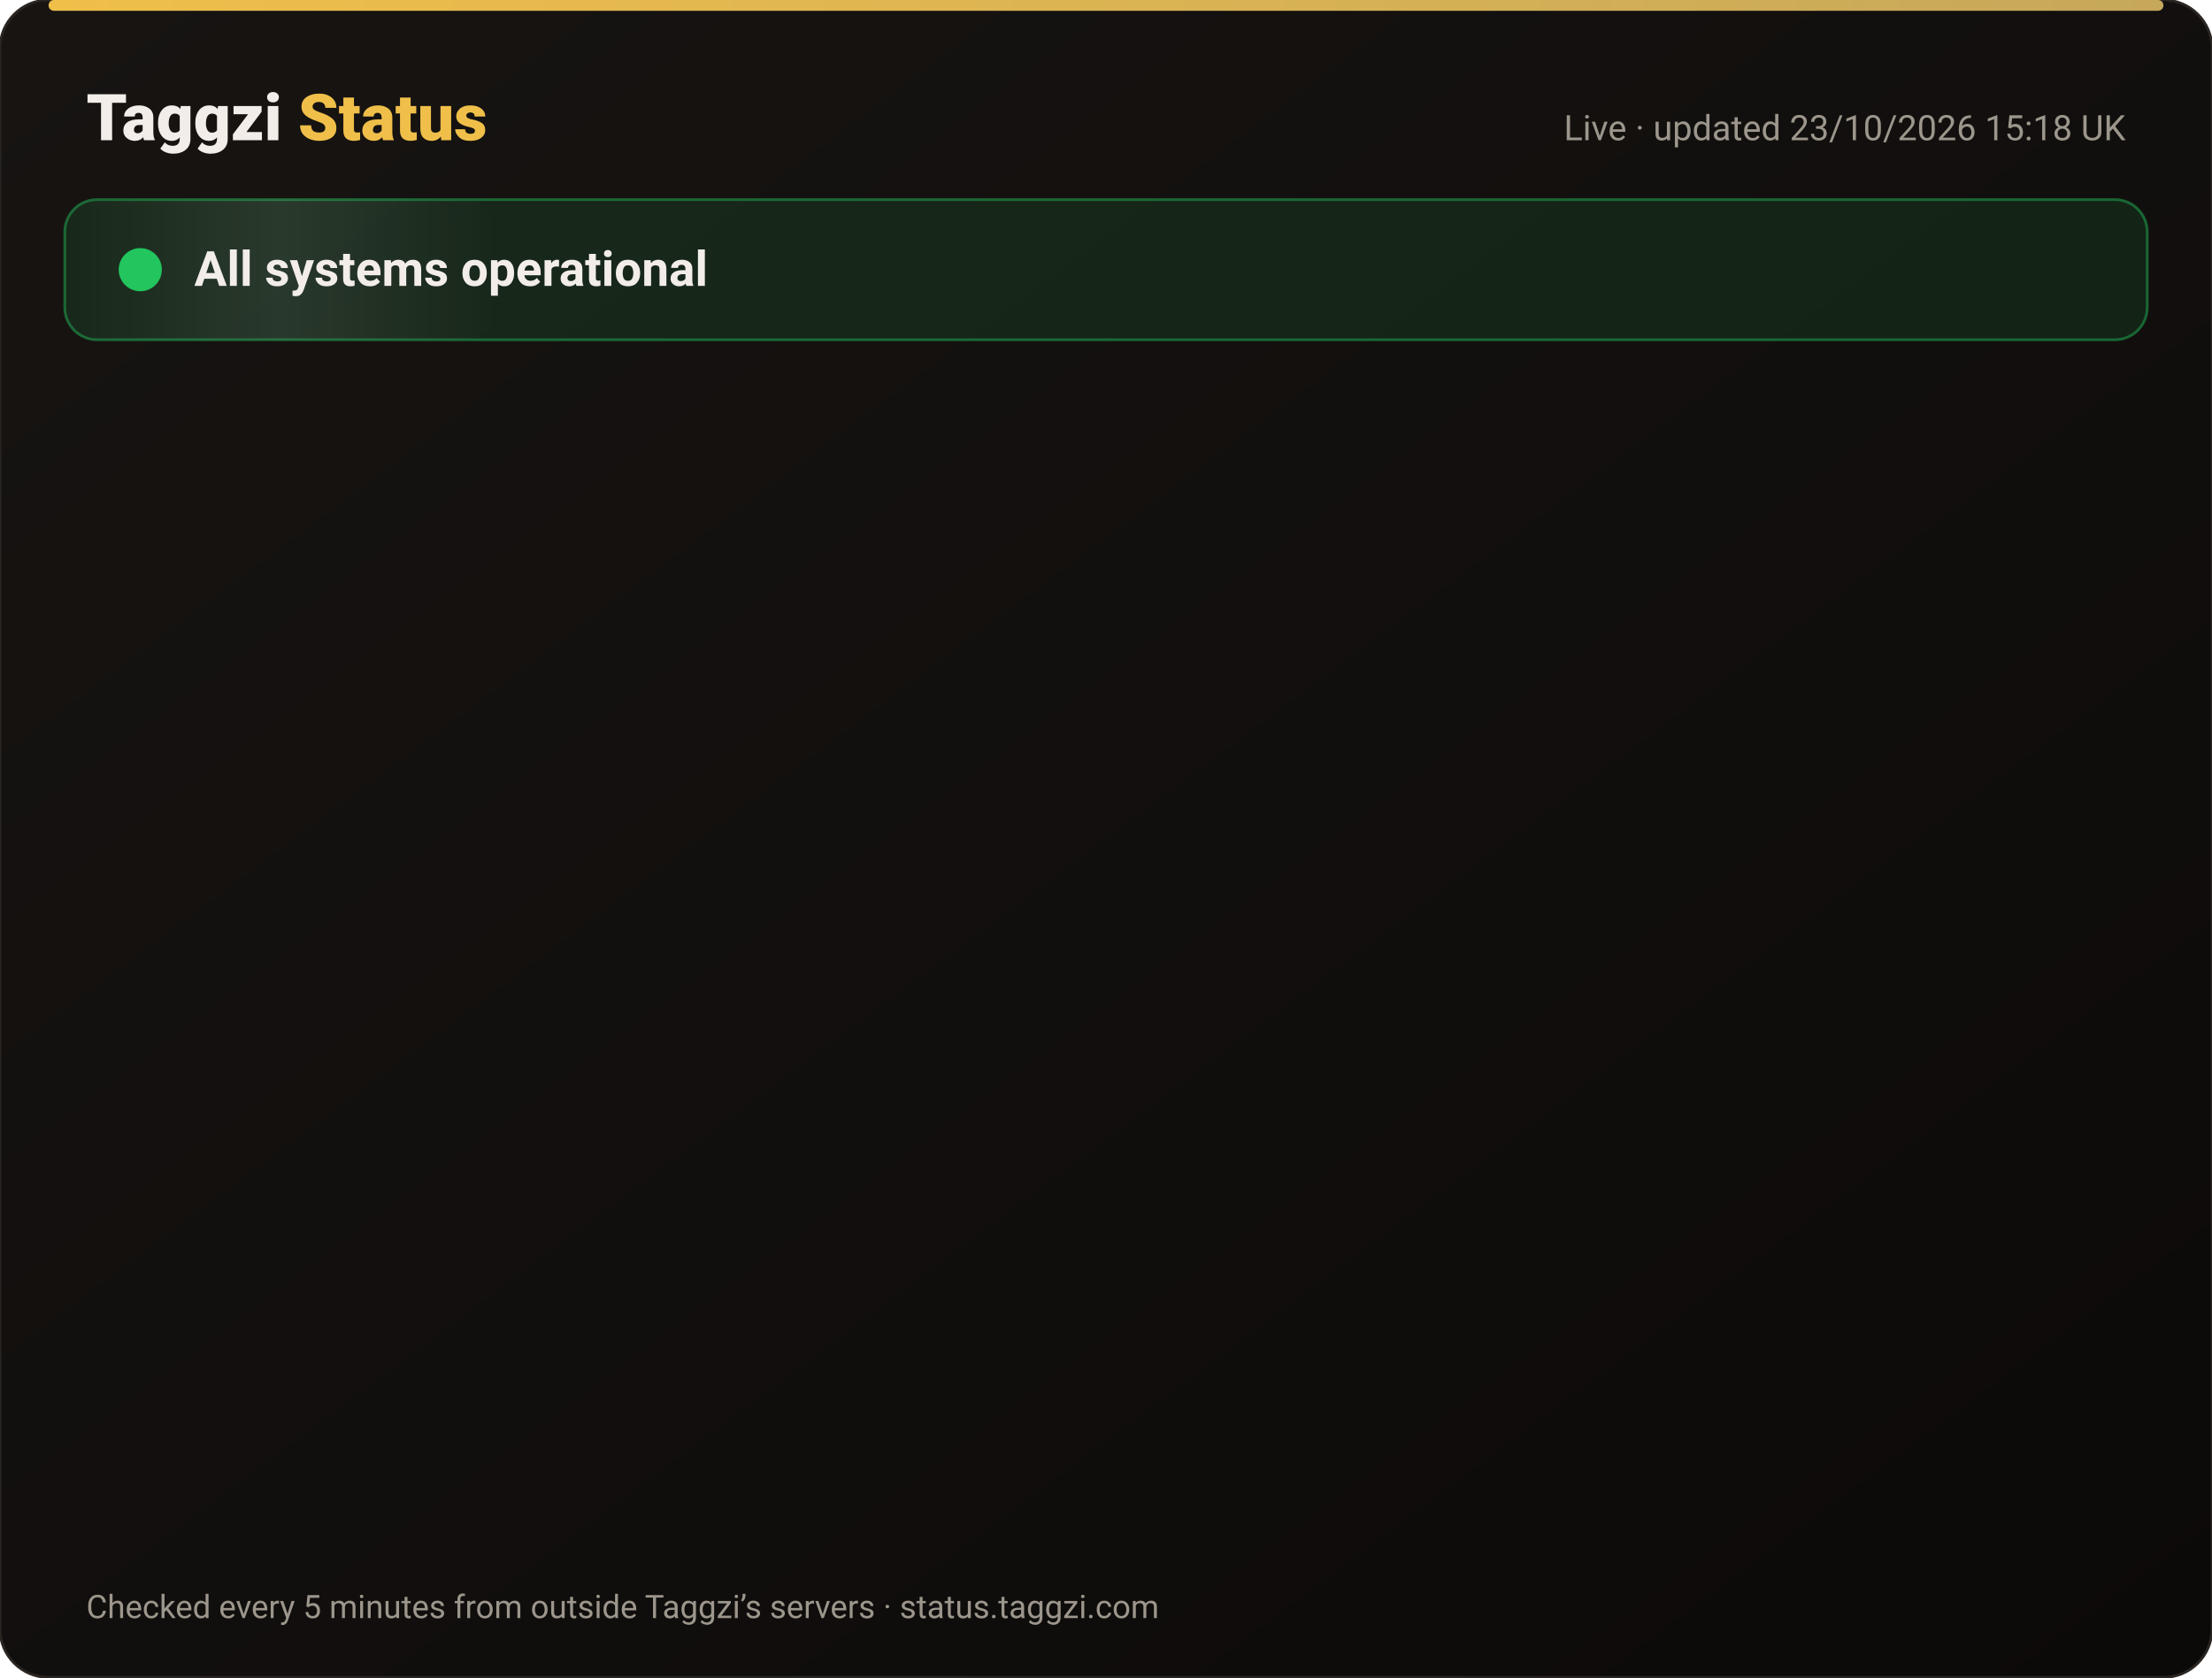
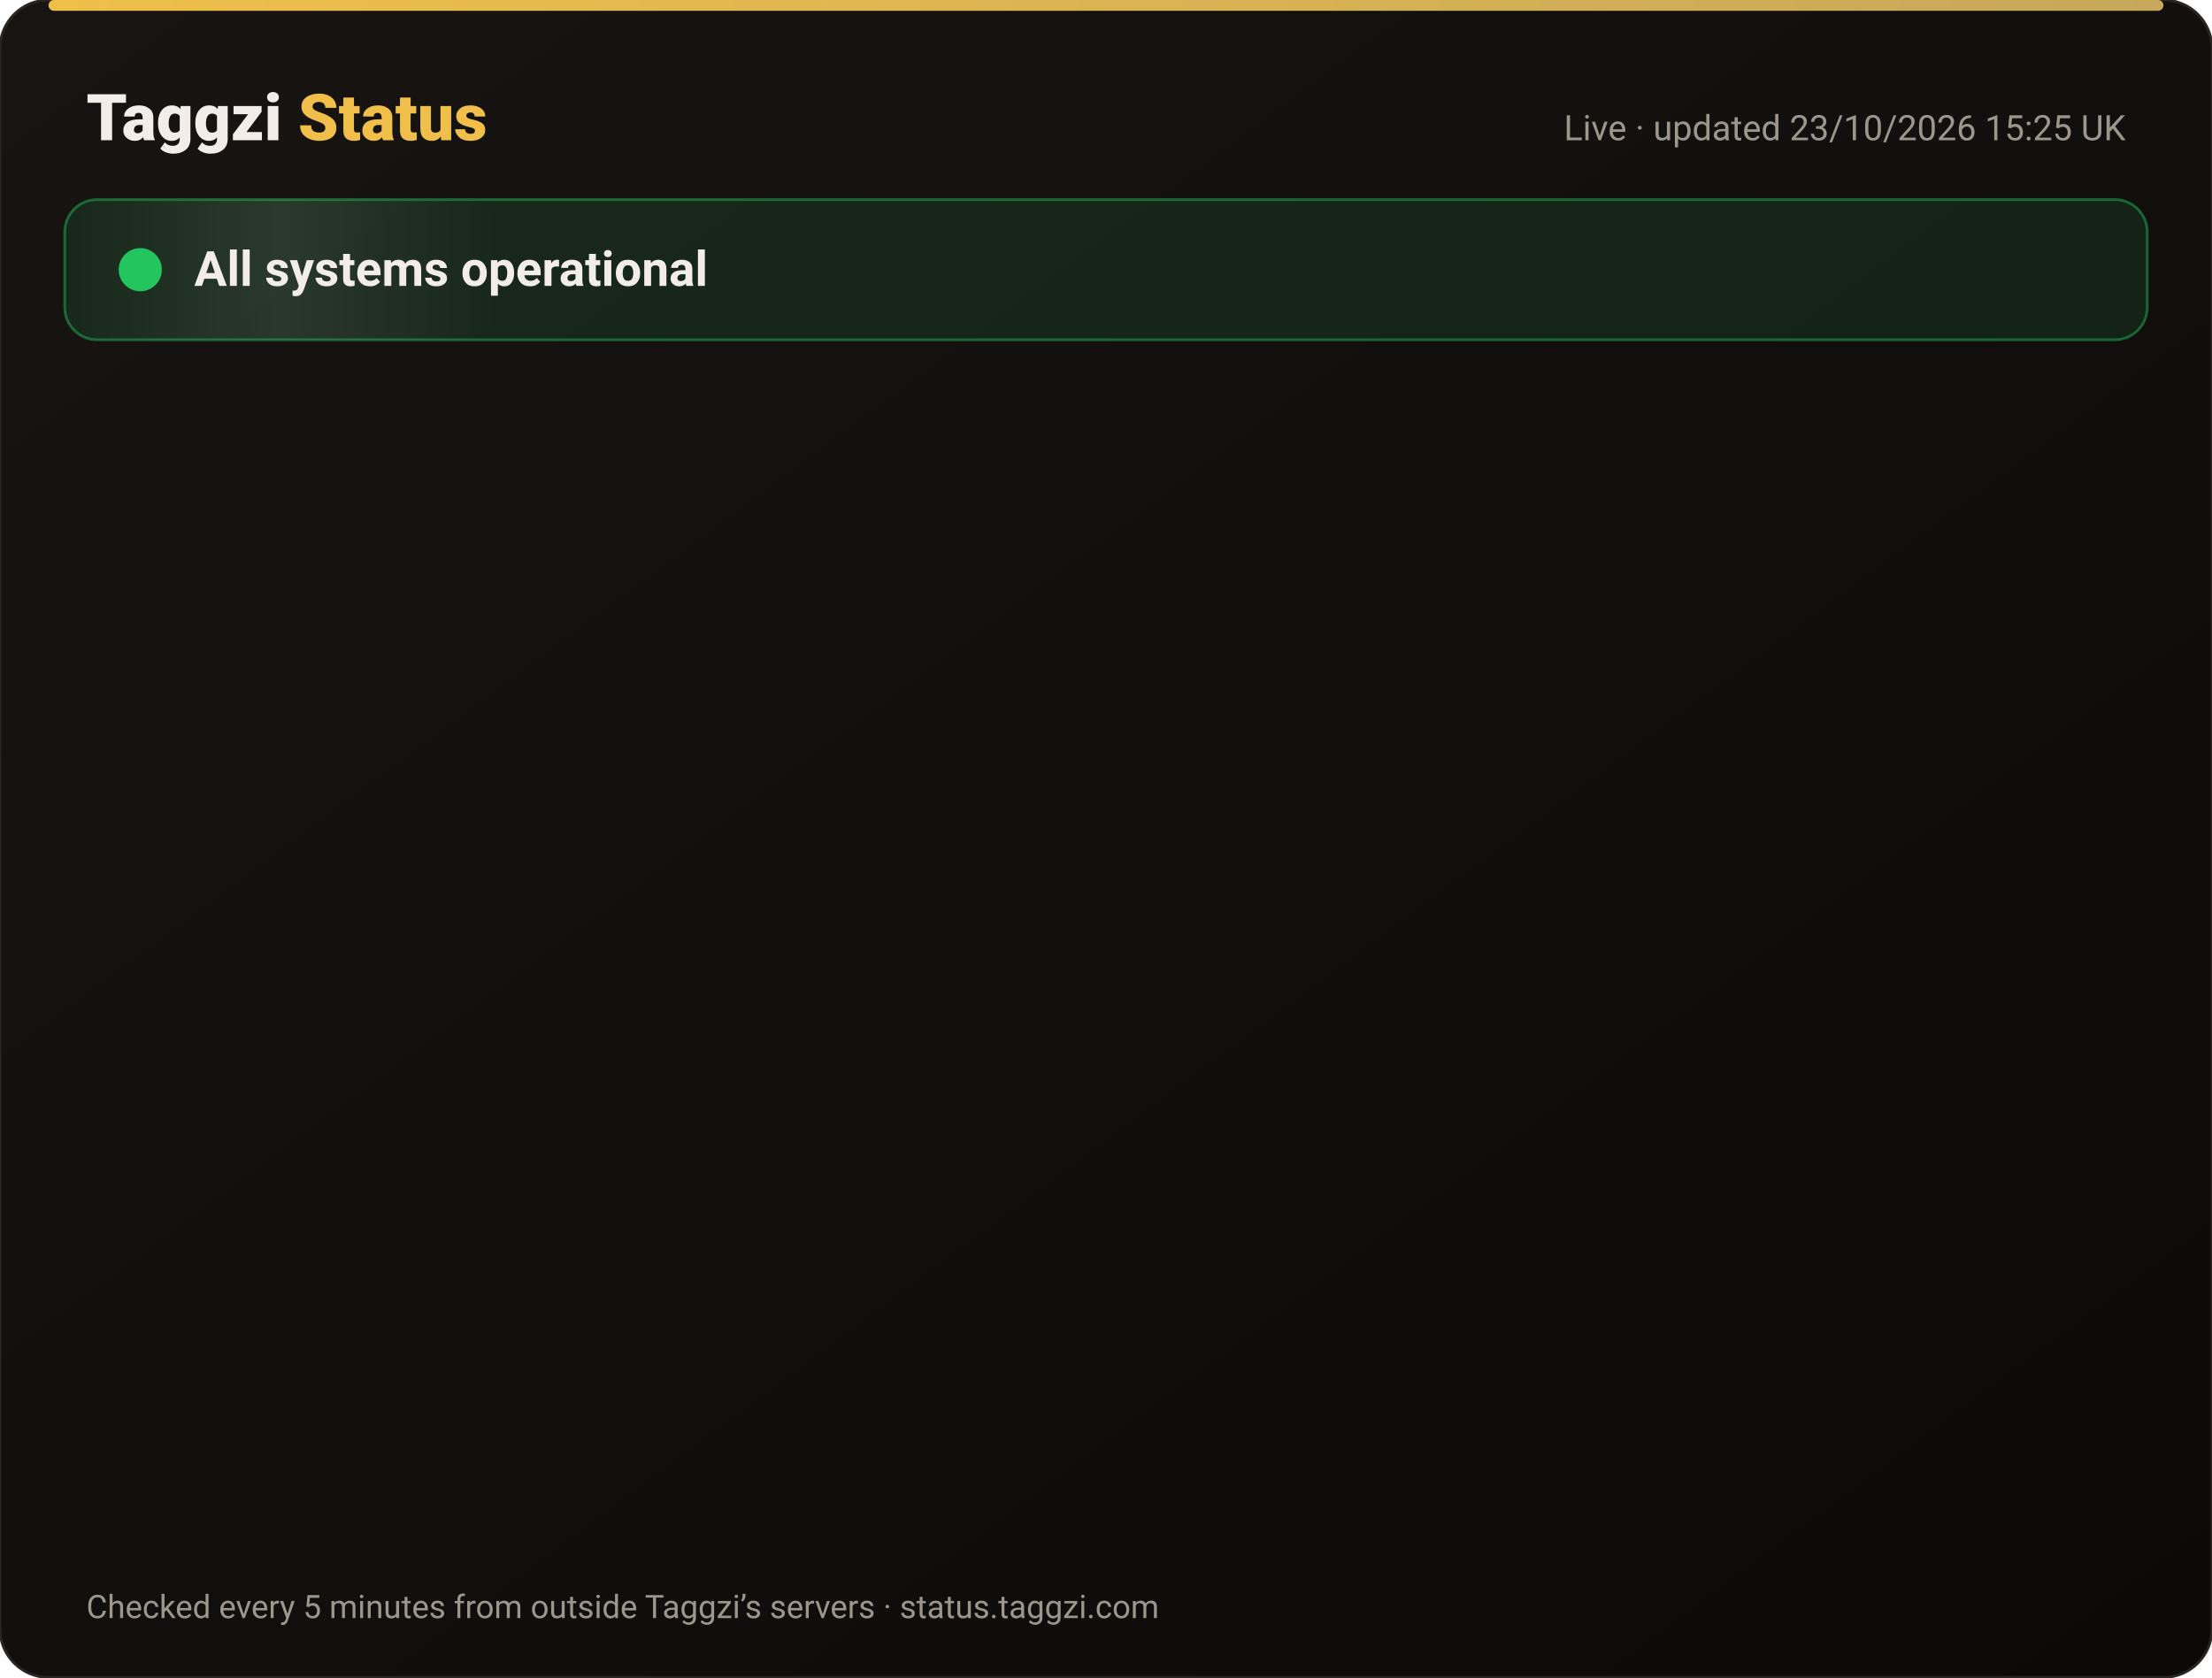
<svg xmlns="http://www.w3.org/2000/svg" width="820" height="622" viewBox="0 0 820 622" font-family="-apple-system,Segoe UI,Roboto,Helvetica,Arial,sans-serif">
  <defs>
    <linearGradient id="bg" x1="0" y1="0" x2="1" y2="1">
      <stop offset="0" stop-color="#171412" />
      <stop offset="1" stop-color="#0C0A09" />
    </linearGradient>
    <linearGradient id="gold" x1="0" x2="1">
      <stop offset="0" stop-color="#F0BF4A" />
      <stop offset="1" stop-color="#c6a85b" />
    </linearGradient>
    <linearGradient id="shine" x1="0" x2="1">
      <stop offset="0" stop-color="#fff" stop-opacity="0" />
      <stop offset=".5" stop-color="#fff" stop-opacity=".08" />
      <stop offset="1" stop-color="#fff" stop-opacity="0" />
    </linearGradient>
  </defs>
  <rect width="820" height="622" rx="18" fill="url(#bg)" stroke="#2a2521" />
  <rect x="18" y="0" width="784" height="4" rx="2" fill="url(#gold)" />
  <text x="32" y="52" font-size="24" font-weight="800" fill="#F2EDE8">Taggzi <tspan fill="#F0BF4A">Status</tspan>
  </text>
-   <text x="788" y="52" font-size="13" fill="#9C968C" text-anchor="end">Live · updated 23/10/2026 15:18 UK</text>
+   <text x="788" y="52" font-size="13" fill="#9C968C" text-anchor="end">Live · updated 23/10/2026 15:25 UK</text>
  <rect x="24" y="74" width="772" height="52" rx="12" fill="#22c55e" fill-opacity=".12" stroke="#22c55e" stroke-opacity=".45" />
  <rect x="24" y="74" width="160" height="52" rx="12" fill="url(#shine)">
    <animate attributeName="x" from="-160" to="820" dur="4s" repeatCount="indefinite" />
  </rect>
  <circle cx="52" cy="100" r="7" fill="#22c55e" />
  <circle cx="52" cy="100" r="7" fill="none" stroke="#22c55e" stroke-width="2">
    <animate attributeName="r" values="7;15;7" dur="2s" repeatCount="indefinite" />
    <animate attributeName="opacity" values=".9;0;.9" dur="2s" repeatCount="indefinite" />
  </circle>
  <text x="72" y="106" font-size="18" font-weight="700" fill="#F2EDE8">All systems operational</text>
  <g opacity="0">
    <animate attributeName="opacity" from="0" to="1" begin="0.00s" dur=".6s" fill="freeze" />
    <line x1="32" y1="188" x2="788" y2="188" stroke="#2a2521" />
    <circle cx="44" cy="166" r="6" fill="#22c55e">
      <animate attributeName="opacity" values="1;.45;1" dur="2.4s" begin="0.00s" repeatCount="indefinite" />
    </circle>
    <text x="62" y="171" font-size="15" font-weight="650" fill="#F2EDE8">Website</text>
    <text x="630" y="171" font-size="13" fill="#9C968C" text-anchor="end">100.00% uptime</text>
    <rect x="648" y="154" width="140" height="24" rx="12" fill="#22c55e" fill-opacity=".14" stroke="#22c55e" stroke-opacity=".5" />
    <text x="718" y="171" font-size="12" font-weight="700" fill="#22c55e" text-anchor="middle">Operational</text>
  </g>
  <g opacity="0">
    <animate attributeName="opacity" from="0" to="1" begin="0.15s" dur=".6s" fill="freeze" />
    <line x1="32" y1="234" x2="788" y2="234" stroke="#2a2521" />
    <circle cx="44" cy="212" r="6" fill="#22c55e">
      <animate attributeName="opacity" values="1;.45;1" dur="2.4s" begin="0.15s" repeatCount="indefinite" />
    </circle>
    <text x="62" y="217" font-size="15" font-weight="650" fill="#F2EDE8">Tag scans</text>
    <text x="630" y="217" font-size="13" fill="#9C968C" text-anchor="end">100.00% uptime</text>
    <rect x="648" y="200" width="140" height="24" rx="12" fill="#22c55e" fill-opacity=".14" stroke="#22c55e" stroke-opacity=".5" />
    <text x="718" y="217" font-size="12" font-weight="700" fill="#22c55e" text-anchor="middle">Operational</text>
  </g>
  <g opacity="0">
    <animate attributeName="opacity" from="0" to="1" begin="0.30s" dur=".6s" fill="freeze" />
    <line x1="32" y1="280" x2="788" y2="280" stroke="#2a2521" />
    <circle cx="44" cy="258" r="6" fill="#22c55e">
      <animate attributeName="opacity" values="1;.45;1" dur="2.4s" begin="0.30s" repeatCount="indefinite" />
    </circle>
    <text x="62" y="263" font-size="15" font-weight="650" fill="#F2EDE8">Manual tag lookup</text>
    <text x="630" y="263" font-size="13" fill="#9C968C" text-anchor="end">100.00% uptime</text>
    <rect x="648" y="246" width="140" height="24" rx="12" fill="#22c55e" fill-opacity=".14" stroke="#22c55e" stroke-opacity=".5" />
    <text x="718" y="263" font-size="12" font-weight="700" fill="#22c55e" text-anchor="middle">Operational</text>
  </g>
  <g opacity="0">
    <animate attributeName="opacity" from="0" to="1" begin="0.45s" dur=".6s" fill="freeze" />
    <line x1="32" y1="326" x2="788" y2="326" stroke="#2a2521" />
    <circle cx="44" cy="304" r="6" fill="#22c55e">
      <animate attributeName="opacity" values="1;.45;1" dur="2.4s" begin="0.45s" repeatCount="indefinite" />
    </circle>
    <text x="62" y="309" font-size="15" font-weight="650" fill="#F2EDE8">App &amp; login</text>
    <text x="630" y="309" font-size="13" fill="#9C968C" text-anchor="end">100.00% uptime</text>
    <rect x="648" y="292" width="140" height="24" rx="12" fill="#22c55e" fill-opacity=".14" stroke="#22c55e" stroke-opacity=".5" />
    <text x="718" y="309" font-size="12" font-weight="700" fill="#22c55e" text-anchor="middle">Operational</text>
  </g>
  <g opacity="0">
    <animate attributeName="opacity" from="0" to="1" begin="0.60s" dur=".6s" fill="freeze" />
    <line x1="32" y1="372" x2="788" y2="372" stroke="#2a2521" />
    <circle cx="44" cy="350" r="6" fill="#22c55e">
      <animate attributeName="opacity" values="1;.45;1" dur="2.4s" begin="0.60s" repeatCount="indefinite" />
    </circle>
    <text x="62" y="355" font-size="15" font-weight="650" fill="#F2EDE8">Community alerts</text>
    <text x="630" y="355" font-size="13" fill="#9C968C" text-anchor="end">100.00% uptime</text>
    <rect x="648" y="338" width="140" height="24" rx="12" fill="#22c55e" fill-opacity=".14" stroke="#22c55e" stroke-opacity=".5" />
    <text x="718" y="355" font-size="12" font-weight="700" fill="#22c55e" text-anchor="middle">Operational</text>
  </g>
  <g opacity="0">
    <animate attributeName="opacity" from="0" to="1" begin="0.75s" dur=".6s" fill="freeze" />
    <line x1="32" y1="418" x2="788" y2="418" stroke="#2a2521" />
    <circle cx="44" cy="396" r="6" fill="#22c55e">
      <animate attributeName="opacity" values="1;.45;1" dur="2.4s" begin="0.75s" repeatCount="indefinite" />
    </circle>
    <text x="62" y="401" font-size="15" font-weight="650" fill="#F2EDE8">Private calling</text>
    <text x="630" y="401" font-size="13" fill="#9C968C" text-anchor="end">100.00% uptime</text>
    <rect x="648" y="384" width="140" height="24" rx="12" fill="#22c55e" fill-opacity=".14" stroke="#22c55e" stroke-opacity=".5" />
    <text x="718" y="401" font-size="12" font-weight="700" fill="#22c55e" text-anchor="middle">Operational</text>
  </g>
  <g opacity="0">
    <animate attributeName="opacity" from="0" to="1" begin="0.90s" dur=".6s" fill="freeze" />
    <line x1="32" y1="464" x2="788" y2="464" stroke="#2a2521" />
    <circle cx="44" cy="442" r="6" fill="#22c55e">
      <animate attributeName="opacity" values="1;.45;1" dur="2.4s" begin="0.90s" repeatCount="indefinite" />
    </circle>
    <text x="62" y="447" font-size="15" font-weight="650" fill="#F2EDE8">Payments</text>
    <text x="630" y="447" font-size="13" fill="#9C968C" text-anchor="end">99.99% uptime</text>
    <rect x="648" y="430" width="140" height="24" rx="12" fill="#22c55e" fill-opacity=".14" stroke="#22c55e" stroke-opacity=".5" />
    <text x="718" y="447" font-size="12" font-weight="700" fill="#22c55e" text-anchor="middle">Operational</text>
  </g>
  <g opacity="0">
    <animate attributeName="opacity" from="0" to="1" begin="1.05s" dur=".6s" fill="freeze" />
    <line x1="32" y1="510" x2="788" y2="510" stroke="#2a2521" />
    <circle cx="44" cy="488" r="6" fill="#22c55e">
      <animate attributeName="opacity" values="1;.45;1" dur="2.4s" begin="1.05s" repeatCount="indefinite" />
    </circle>
    <text x="62" y="493" font-size="15" font-weight="650" fill="#F2EDE8">Email &amp; support</text>
    <text x="630" y="493" font-size="13" fill="#9C968C" text-anchor="end">100.00% uptime</text>
    <rect x="648" y="476" width="140" height="24" rx="12" fill="#22c55e" fill-opacity=".14" stroke="#22c55e" stroke-opacity=".5" />
    <text x="718" y="493" font-size="12" font-weight="700" fill="#22c55e" text-anchor="middle">Operational</text>
  </g>
  <g opacity="0">
    <animate attributeName="opacity" from="0" to="1" begin="1.20s" dur=".6s" fill="freeze" />
    <line x1="32" y1="556" x2="788" y2="556" stroke="#2a2521" />
    <circle cx="44" cy="534" r="6" fill="#22c55e">
      <animate attributeName="opacity" values="1;.45;1" dur="2.4s" begin="1.20s" repeatCount="indefinite" />
    </circle>
    <text x="62" y="539" font-size="15" font-weight="650" fill="#F2EDE8">Secure connection (SSL)</text>
    <text x="630" y="539" font-size="13" fill="#9C968C" text-anchor="end">100.00% uptime</text>
    <rect x="648" y="522" width="140" height="24" rx="12" fill="#22c55e" fill-opacity=".14" stroke="#22c55e" stroke-opacity=".5" />
    <text x="718" y="539" font-size="12" font-weight="700" fill="#22c55e" text-anchor="middle">Operational</text>
  </g>
  <text x="32" y="600" font-size="12" fill="#9C968C">Checked every 5 minutes from outside Taggzi’s servers · status.taggzi.com</text>
</svg>
